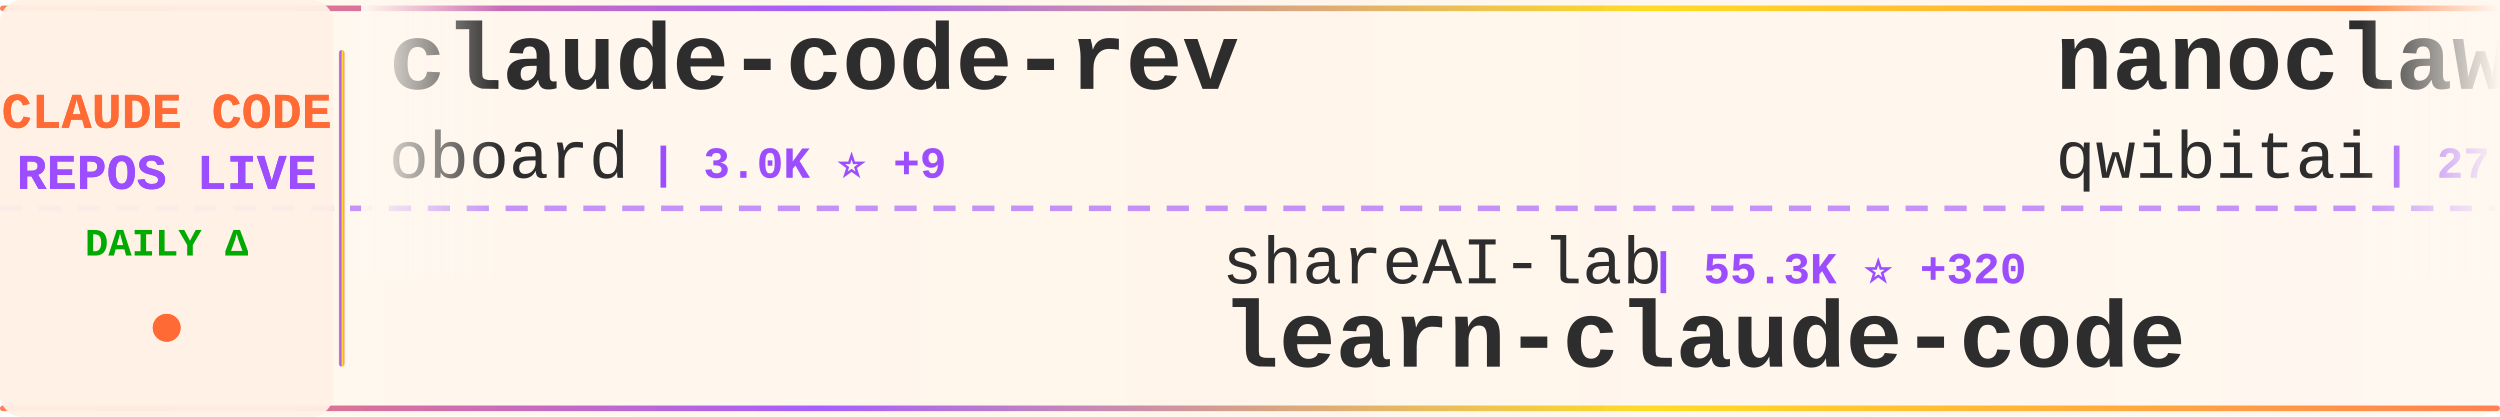
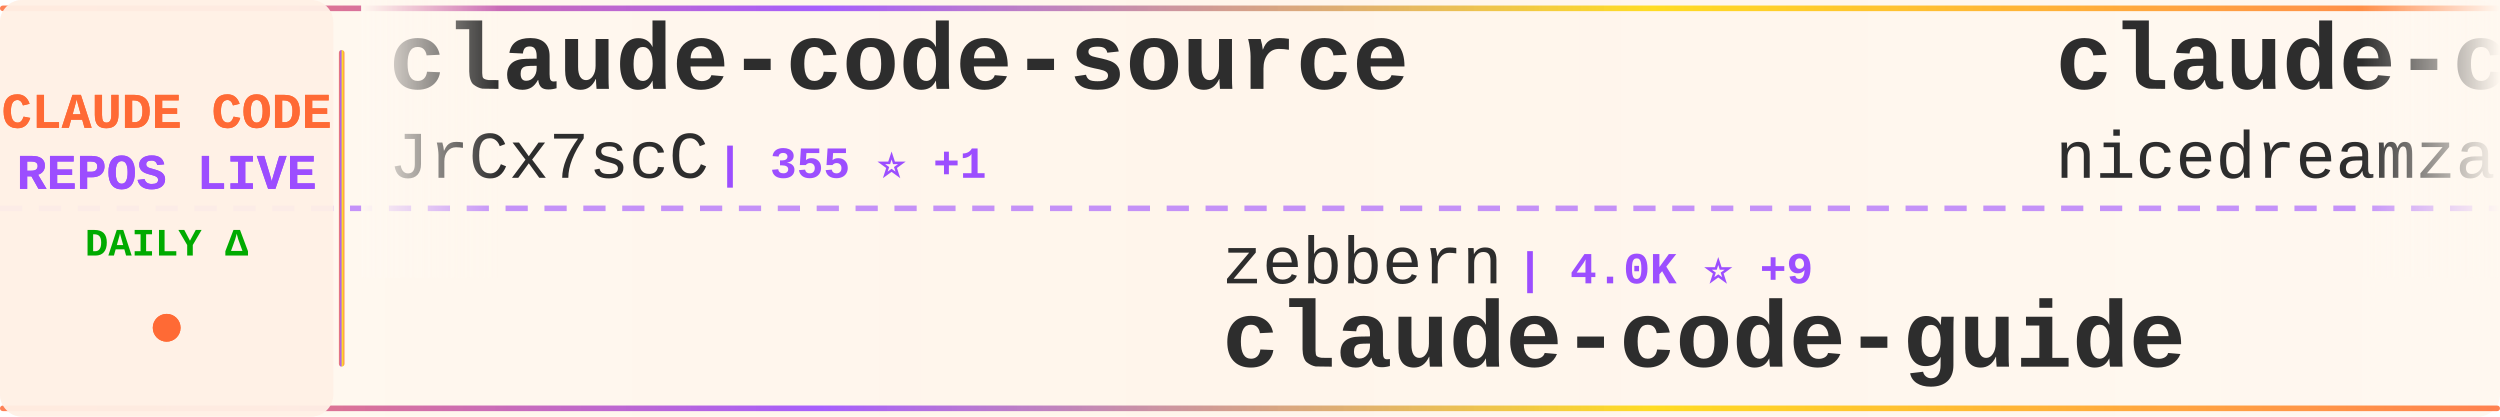
<svg xmlns="http://www.w3.org/2000/svg" width="900" height="150">
  <defs>
    <linearGradient id="tickerBg" x1="0%" y1="0%" x2="100%" y2="0%">
      <stop offset="0%" style="stop-color:#fff8f0;stop-opacity:0.98" />
      <stop offset="50%" style="stop-color:#fff5eb;stop-opacity:1" />
      <stop offset="100%" style="stop-color:#fff8f0;stop-opacity:0.98" />
    </linearGradient>
    <linearGradient id="borderGrad" x1="0%" y1="0%" x2="100%" y2="0%">
      <stop offset="0%" style="stop-color:#FF6B35;stop-opacity:0.85">
        <animate attributeName="stop-opacity" values="0.85;1;0.85" dur="2s" repeatCount="indefinite" />
      </stop>
      <stop offset="33%" style="stop-color:#9C4EFF;stop-opacity:0.9">
        <animate attributeName="stop-opacity" values="0.9;1;0.9" dur="2.2s" repeatCount="indefinite" />
      </stop>
      <stop offset="66%" style="stop-color:#FFD700;stop-opacity:0.85">
        <animate attributeName="stop-opacity" values="0.85;1;0.85" dur="1.8s" repeatCount="indefinite" />
      </stop>
      <stop offset="100%" style="stop-color:#FF6B35;stop-opacity:0.85">
        <animate attributeName="stop-opacity" values="0.85;1;0.85" dur="2s" repeatCount="indefinite" />
      </stop>
    </linearGradient>
    <filter id="textGlow">
      <feGaussianBlur stdDeviation="0.15" result="coloredBlur" />
      <feMerge>
        <feMergeNode in="coloredBlur" />
        <feMergeNode in="SourceGraphic" />
      </feMerge>
    </filter>
    <filter id="metricGlow">
      <feGaussianBlur stdDeviation="0.2" result="coloredBlur" />
      <feMerge>
        <feMergeNode in="coloredBlur" />
        <feMergeNode in="SourceGraphic" />
      </feMerge>
    </filter>
    <linearGradient id="leftFade" x1="0%" y1="0%" x2="100%" y2="0%">
      <stop offset="0%" style="stop-color:#fff8f0;stop-opacity:1" />
      <stop offset="100%" style="stop-color:#fff8f0;stop-opacity:0" />
    </linearGradient>
    <linearGradient id="rightFade" x1="0%" y1="0%" x2="100%" y2="0%">
      <stop offset="0%" style="stop-color:#fff8f0;stop-opacity:0" />
      <stop offset="100%" style="stop-color:#fff8f0;stop-opacity:1" />
    </linearGradient>
  </defs>
  <rect width="900" height="150" fill="url(#tickerBg)" rx="8" />
  <rect x="0" y="2" width="900" height="2" fill="url(#borderGrad)" rx="1" />
  <rect x="0" y="146" width="900" height="2" fill="url(#borderGrad)" rx="1" />
  <line x1="0" y1="75" x2="900" y2="75" stroke="#9C4EFF" stroke-width="2" stroke-dasharray="8 6" opacity="0.6" />
  <rect x="0" y="0" width="120" height="150" fill="#fff0e6" opacity="0.95" rx="8" />
  <text x="60" y="46" font-family="'Courier New', monospace" font-size="18" font-weight="bold" fill="#FF6B35" text-anchor="middle" filter="url(#textGlow)">
    CLAUDE CODE
  </text>
  <text x="60" y="68" font-family="'Courier New', monospace" font-size="18" font-weight="bold" fill="#9C4EFF" text-anchor="middle" filter="url(#textGlow)">
    REPOS LIVE
  </text>
  <text x="60" y="92" font-family="'Courier New', monospace" font-size="14" font-weight="bold" fill="#00aa00" text-anchor="middle">
    DAILY Δ
  </text>
  <circle cx="60" cy="118" r="5" fill="#FF6B35" filter="url(#metricGlow)">
    <animate attributeName="r" values="4;6;4" dur="1.5s" repeatCount="indefinite" />
    <animate attributeName="opacity" values="0.6;1;0.6" dur="1.5s" repeatCount="indefinite" />
  </circle>
  <rect x="122" y="18" width="2" height="114" fill="url(#borderGrad)" rx="1" />
  <clipPath id="tickerClip">
    <rect x="130" y="0" width="770" height="150" />
  </clipPath>
  <g clip-path="url(#tickerClip)">
    <g id="tickerItems">
      <animateTransform attributeName="transform" attributeType="XML" type="translate" from="0 0" to="-3000 0" dur="54s" repeatCount="indefinite" />
      <g transform="translate(0, 0)">
-         <text x="140" y="32" font-family="'Courier New', monospace" font-size="34" font-weight="bold" fill="#2d2d2d">claude-code-rev</text>
-         <text x="140" y="64" font-family="'Courier New', monospace" font-size="24" font-weight="normal" fill="#2d2d2d" opacity="1.0">oboard</text>
-         <text x="234" y="64" font-family="'Courier New', monospace" font-size="16" font-weight="bold" fill="#9C4EFF"> | 3.0K ⭐ +9</text>
+         <text x="140" y="32" font-family="'Courier New', monospace" font-size="34" font-weight="bold" fill="#2d2d2d">claude-code-source</text>
+         <text x="140" y="64" font-family="'Courier New', monospace" font-size="24" font-weight="normal" fill="#2d2d2d" opacity="1.0">JrCx7scC</text>
+         <text x="258" y="64" font-family="'Courier New', monospace" font-size="16" font-weight="bold" fill="#9C4EFF"> | 355 ⭐ +1</text>
      </g>
      <g transform="translate(300, 0)">
-         <text x="140" y="102" font-family="'Courier New', monospace" font-size="24" font-weight="normal" fill="#2d2d2d" opacity="1.0">shareAI-lab</text>
-         <text x="294" y="102" font-family="'Courier New', monospace" font-size="16" font-weight="bold" fill="#9C4EFF"> | 55.3K ⭐ +320</text>
-         <text x="140" y="132" font-family="'Courier New', monospace" font-size="34" font-weight="bold" fill="#2d2d2d">learn-claude-code</text>
+         <text x="140" y="102" font-family="'Courier New', monospace" font-size="24" font-weight="normal" fill="#2d2d2d" opacity="1.0">zebbern</text>
+         <text x="246" y="102" font-family="'Courier New', monospace" font-size="16" font-weight="bold" fill="#9C4EFF"> | 4.0K ⭐ +9</text>
+         <text x="140" y="132" font-family="'Courier New', monospace" font-size="34" font-weight="bold" fill="#2d2d2d">claude-code-guide</text>
      </g>
      <g transform="translate(600, 0)">
-         <text x="140" y="32" font-family="'Courier New', monospace" font-size="34" font-weight="bold" fill="#2d2d2d">nanoclaw</text>
-         <text x="140" y="64" font-family="'Courier New', monospace" font-size="24" font-weight="normal" fill="#2d2d2d" opacity="1.0">qwibitai</text>
-         <text x="258" y="64" font-family="'Courier New', monospace" font-size="16" font-weight="bold" fill="#9C4EFF"> | 27.6K ⭐ +59</text>
+         <text x="140" y="32" font-family="'Courier New', monospace" font-size="34" font-weight="bold" fill="#2d2d2d">claude-code-local</text>
+         <text x="140" y="64" font-family="'Courier New', monospace" font-size="24" font-weight="normal" fill="#2d2d2d" opacity="1.0">nicedreamzapp</text>
+         <text x="318" y="64" font-family="'Courier New', monospace" font-size="16" font-weight="bold" fill="#9C4EFF"> | 1.8K ⭐ +195</text>
      </g>
      <g transform="translate(900, 0)">
-         <text x="140" y="102" font-family="'Courier New', monospace" font-size="24" font-weight="normal" fill="#2d2d2d" opacity="1.0">alejandrobalderas</text>
-         <text x="366" y="102" font-family="'Courier New', monospace" font-size="16" font-weight="bold" fill="#9C4EFF"> | 1.7K ⭐ +20</text>
-         <text x="140" y="132" font-family="'Courier New', monospace" font-size="34" font-weight="bold" fill="#2d2d2d">claude-code-from-source</text>
+         <text x="140" y="102" font-family="'Courier New', monospace" font-size="24" font-weight="normal" fill="#2d2d2d" opacity="1.0">farion1231</text>
+         <text x="282" y="102" font-family="'Courier New', monospace" font-size="16" font-weight="bold" fill="#9C4EFF"> | 48.2K ⭐ +634</text>
+         <text x="140" y="132" font-family="'Courier New', monospace" font-size="34" font-weight="bold" fill="#2d2d2d">cc-switch</text>
      </g>
      <g transform="translate(1200, 0)">
-         <text x="140" y="32" font-family="'Courier New', monospace" font-size="34" font-weight="bold" fill="#2d2d2d">claude-code-rust</text>
-         <text x="140" y="64" font-family="'Courier New', monospace" font-size="24" font-weight="normal" fill="#2d2d2d" opacity="1.0">lorryjovens-hub</text>
-         <text x="342" y="64" font-family="'Courier New', monospace" font-size="16" font-weight="bold" fill="#9C4EFF"> | 1.4K ⭐ +9</text>
+         <text x="140" y="32" font-family="'Courier New', monospace" font-size="34" font-weight="bold" fill="#2d2d2d">Claude-Code</text>
+         <text x="140" y="64" font-family="'Courier New', monospace" font-size="24" font-weight="normal" fill="#2d2d2d" opacity="1.0">pengchengneo</text>
+         <text x="306" y="64" font-family="'Courier New', monospace" font-size="16" font-weight="bold" fill="#9C4EFF"> | 1.2K ⭐ +9</text>
      </g>
      <g transform="translate(1500, 0)">
-         <text x="140" y="102" font-family="'Courier New', monospace" font-size="24" font-weight="normal" fill="#2d2d2d" opacity="1.0">FlorianBruniaux</text>
-         <text x="342" y="102" font-family="'Courier New', monospace" font-size="16" font-weight="bold" fill="#9C4EFF"> | 3.8K ⭐ +48</text>
-         <text x="140" y="132" font-family="'Courier New', monospace" font-size="34" font-weight="bold" fill="#2d2d2d">claude-code-ultimate-gui...</text>
+         <text x="140" y="102" font-family="'Courier New', monospace" font-size="24" font-weight="normal" fill="#2d2d2d" opacity="1.0">garrytan</text>
+         <text x="258" y="102" font-family="'Courier New', monospace" font-size="16" font-weight="bold" fill="#9C4EFF"> | 79.1K ⭐ +1.0K</text>
+         <text x="140" y="132" font-family="'Courier New', monospace" font-size="34" font-weight="bold" fill="#2d2d2d">gstack</text>
      </g>
      <g transform="translate(1800, 0)">
-         <text x="140" y="32" font-family="'Courier New', monospace" font-size="34" font-weight="bold" fill="#2d2d2d">claude-code-base-action</text>
-         <text x="140" y="64" font-family="'Courier New', monospace" font-size="24" font-weight="normal" fill="#2d2d2d" opacity="1.0">anthropics</text>
-         <text x="282" y="64" font-family="'Courier New', monospace" font-size="16" font-weight="bold" fill="#9C4EFF"> | 798 ⭐ +5</text>
+         <text x="140" y="32" font-family="'Courier New', monospace" font-size="34" font-weight="bold" fill="#2d2d2d">claude-code-workflows</text>
+         <text x="140" y="64" font-family="'Courier New', monospace" font-size="24" font-weight="normal" fill="#2d2d2d" opacity="1.0">OneRedOak</text>
+         <text x="270" y="64" font-family="'Courier New', monospace" font-size="16" font-weight="bold" fill="#9C4EFF"> | 3.8K ⭐</text>
      </g>
      <g transform="translate(2100, 0)">
-         <text x="140" y="102" font-family="'Courier New', monospace" font-size="24" font-weight="normal" fill="#2d2d2d" opacity="1.0">musistudio</text>
-         <text x="282" y="102" font-family="'Courier New', monospace" font-size="16" font-weight="bold" fill="#9C4EFF"> | 32.6K ⭐ +61</text>
-         <text x="140" y="132" font-family="'Courier New', monospace" font-size="34" font-weight="bold" fill="#2d2d2d">claude-code-router</text>
+         <text x="140" y="102" font-family="'Courier New', monospace" font-size="24" font-weight="normal" fill="#2d2d2d" opacity="1.0">1rgs</text>
+         <text x="210" y="102" font-family="'Courier New', monospace" font-size="16" font-weight="bold" fill="#9C4EFF"> | 3.5K ⭐ +10</text>
+         <text x="140" y="132" font-family="'Courier New', monospace" font-size="34" font-weight="bold" fill="#2d2d2d">claude-code-proxy</text>
      </g>
      <g transform="translate(2400, 0)">
-         <text x="140" y="32" font-family="'Courier New', monospace" font-size="34" font-weight="bold" fill="#2d2d2d">claude-howto</text>
-         <text x="140" y="64" font-family="'Courier New', monospace" font-size="24" font-weight="normal" fill="#2d2d2d" opacity="1.0">luongnv89</text>
-         <text x="270" y="64" font-family="'Courier New', monospace" font-size="16" font-weight="bold" fill="#9C4EFF"> | 27.9K ⭐ +193</text>
+         <text x="140" y="32" font-family="'Courier New', monospace" font-size="34" font-weight="bold" fill="#2d2d2d">claude-code-from-source</text>
+         <text x="140" y="64" font-family="'Courier New', monospace" font-size="24" font-weight="normal" fill="#2d2d2d" opacity="1.0">alejandrobalderas</text>
+         <text x="366" y="64" font-family="'Courier New', monospace" font-size="16" font-weight="bold" fill="#9C4EFF"> | 1.7K ⭐ +18</text>
      </g>
      <g transform="translate(2700, 0)">
-         <text x="140" y="102" font-family="'Courier New', monospace" font-size="24" font-weight="normal" fill="#2d2d2d" opacity="1.0">Alishahryar1</text>
-         <text x="306" y="102" font-family="'Courier New', monospace" font-size="16" font-weight="bold" fill="#9C4EFF"> | 2.0K ⭐ +14</text>
-         <text x="140" y="132" font-family="'Courier New', monospace" font-size="34" font-weight="bold" fill="#2d2d2d">free-claude-code</text>
+         <text x="140" y="102" font-family="'Courier New', monospace" font-size="24" font-weight="normal" fill="#2d2d2d" opacity="1.0">fuergaosi233</text>
+         <text x="306" y="102" font-family="'Courier New', monospace" font-size="16" font-weight="bold" fill="#9C4EFF"> | 2.5K ⭐ +6</text>
+         <text x="140" y="132" font-family="'Courier New', monospace" font-size="34" font-weight="bold" fill="#2d2d2d">claude-code-proxy</text>
      </g>
      <g transform="translate(3000, 0)">
-         <text x="140" y="32" font-family="'Courier New', monospace" font-size="34" font-weight="bold" fill="#2d2d2d">claude-code-rev</text>
-         <text x="140" y="64" font-family="'Courier New', monospace" font-size="24" font-weight="normal" fill="#2d2d2d" opacity="1.0">oboard</text>
-         <text x="234" y="64" font-family="'Courier New', monospace" font-size="16" font-weight="bold" fill="#9C4EFF"> | 3.0K ⭐ +9</text>
+         <text x="140" y="32" font-family="'Courier New', monospace" font-size="34" font-weight="bold" fill="#2d2d2d">claude-code-source</text>
+         <text x="140" y="64" font-family="'Courier New', monospace" font-size="24" font-weight="normal" fill="#2d2d2d" opacity="1.0">JrCx7scC</text>
+         <text x="258" y="64" font-family="'Courier New', monospace" font-size="16" font-weight="bold" fill="#9C4EFF"> | 355 ⭐ +1</text>
      </g>
      <g transform="translate(3300, 0)">
-         <text x="140" y="102" font-family="'Courier New', monospace" font-size="24" font-weight="normal" fill="#2d2d2d" opacity="1.0">shareAI-lab</text>
-         <text x="294" y="102" font-family="'Courier New', monospace" font-size="16" font-weight="bold" fill="#9C4EFF"> | 55.3K ⭐ +320</text>
-         <text x="140" y="132" font-family="'Courier New', monospace" font-size="34" font-weight="bold" fill="#2d2d2d">learn-claude-code</text>
+         <text x="140" y="102" font-family="'Courier New', monospace" font-size="24" font-weight="normal" fill="#2d2d2d" opacity="1.0">zebbern</text>
+         <text x="246" y="102" font-family="'Courier New', monospace" font-size="16" font-weight="bold" fill="#9C4EFF"> | 4.0K ⭐ +9</text>
+         <text x="140" y="132" font-family="'Courier New', monospace" font-size="34" font-weight="bold" fill="#2d2d2d">claude-code-guide</text>
      </g>
      <g transform="translate(3600, 0)">
-         <text x="140" y="32" font-family="'Courier New', monospace" font-size="34" font-weight="bold" fill="#2d2d2d">nanoclaw</text>
-         <text x="140" y="64" font-family="'Courier New', monospace" font-size="24" font-weight="normal" fill="#2d2d2d" opacity="1.0">qwibitai</text>
-         <text x="258" y="64" font-family="'Courier New', monospace" font-size="16" font-weight="bold" fill="#9C4EFF"> | 27.6K ⭐ +59</text>
+         <text x="140" y="32" font-family="'Courier New', monospace" font-size="34" font-weight="bold" fill="#2d2d2d">claude-code-local</text>
+         <text x="140" y="64" font-family="'Courier New', monospace" font-size="24" font-weight="normal" fill="#2d2d2d" opacity="1.0">nicedreamzapp</text>
+         <text x="318" y="64" font-family="'Courier New', monospace" font-size="16" font-weight="bold" fill="#9C4EFF"> | 1.8K ⭐ +195</text>
      </g>
      <g transform="translate(3900, 0)">
-         <text x="140" y="102" font-family="'Courier New', monospace" font-size="24" font-weight="normal" fill="#2d2d2d" opacity="1.0">alejandrobalderas</text>
-         <text x="366" y="102" font-family="'Courier New', monospace" font-size="16" font-weight="bold" fill="#9C4EFF"> | 1.7K ⭐ +20</text>
-         <text x="140" y="132" font-family="'Courier New', monospace" font-size="34" font-weight="bold" fill="#2d2d2d">claude-code-from-source</text>
+         <text x="140" y="102" font-family="'Courier New', monospace" font-size="24" font-weight="normal" fill="#2d2d2d" opacity="1.0">farion1231</text>
+         <text x="282" y="102" font-family="'Courier New', monospace" font-size="16" font-weight="bold" fill="#9C4EFF"> | 48.2K ⭐ +634</text>
+         <text x="140" y="132" font-family="'Courier New', monospace" font-size="34" font-weight="bold" fill="#2d2d2d">cc-switch</text>
      </g>
    </g>
  </g>
  <rect x="130" y="0" width="50" height="100" fill="url(#leftFade)" />
  <rect x="850" y="0" width="50" height="100" fill="url(#rightFade)" />
</svg>
